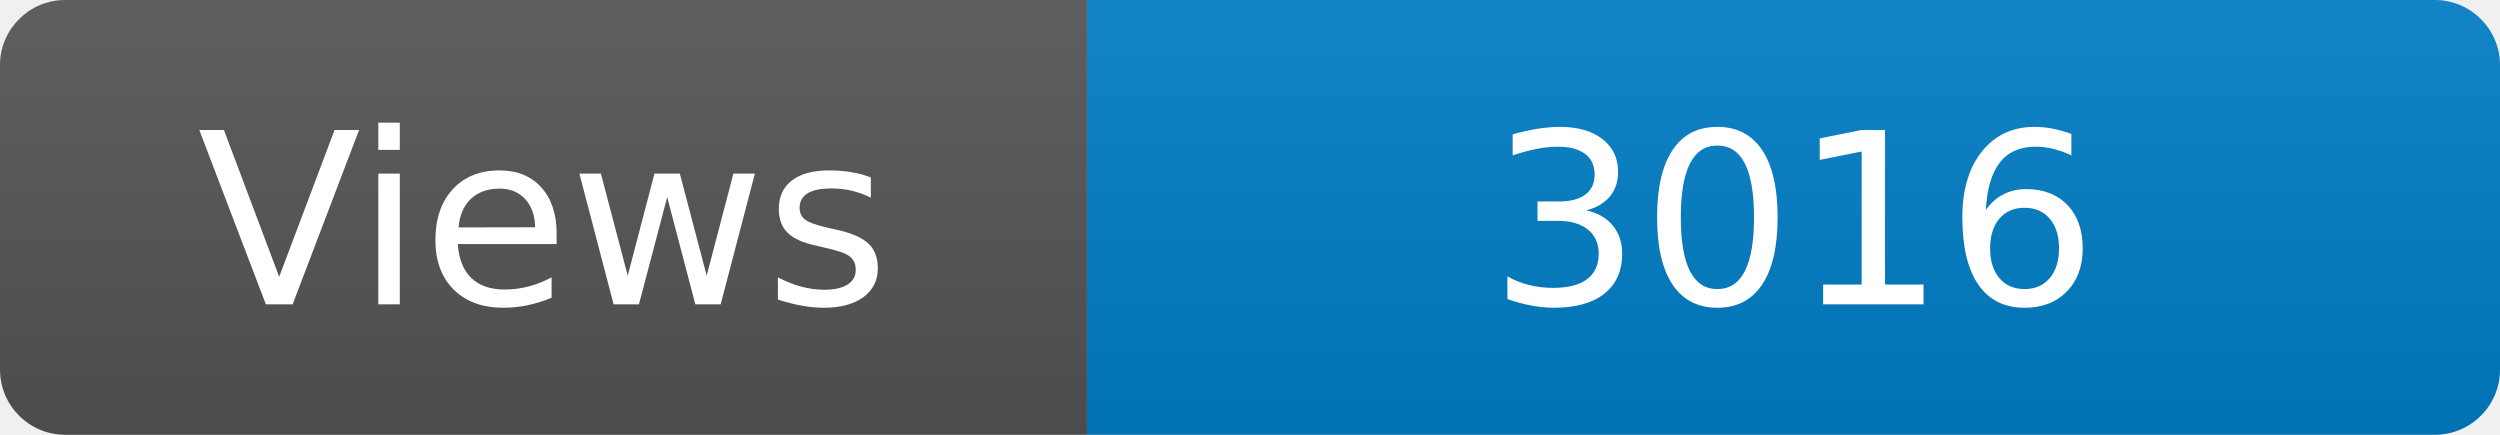
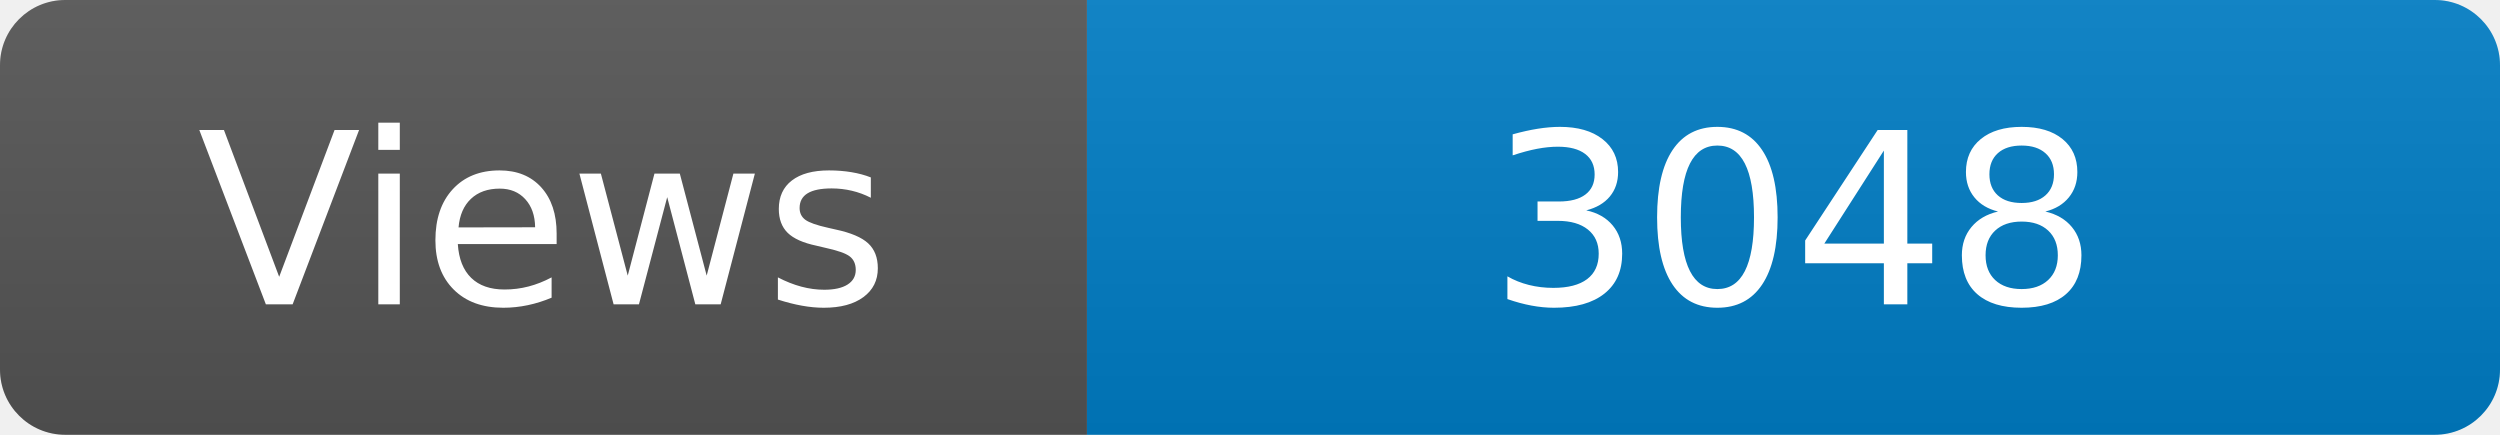
<svg xmlns="http://www.w3.org/2000/svg" width="115" height="20" role="img" aria-label="Maintained?: yes">
  <linearGradient id="s" x2="0" y2="100%">
    <stop offset="0" stop-color="#bbb" stop-opacity=".1" />
    <stop offset="1" stop-opacity=".1" />
  </linearGradient>
  <clipPath id="r">
    <rect width="115" height="20" rx="3" fill="#fff" />
  </clipPath>
  <g clip-path="url(#r)">
    <rect width="50" height="20" fill="#555" />
    <rect x="50" width="160" height="20" fill="#007ec6" />
    <rect width="115" height="20" fill="url(#s)" />
  </g>
  <g fill="#fff" text-anchor="middle" font-family="Verdana,Geneva,DejaVu Sans,sans-serif" font-size="110">
    <text x="250" y="140" transform="scale(.1)" fill="#fff">Views</text>
-     <text x="825" y="140" transform="scale(.1)" fill="#fff">3016</text>
+     <text x="825" y="140" transform="scale(.1)" fill="#fff">3048</text>
  </g>
</svg>
